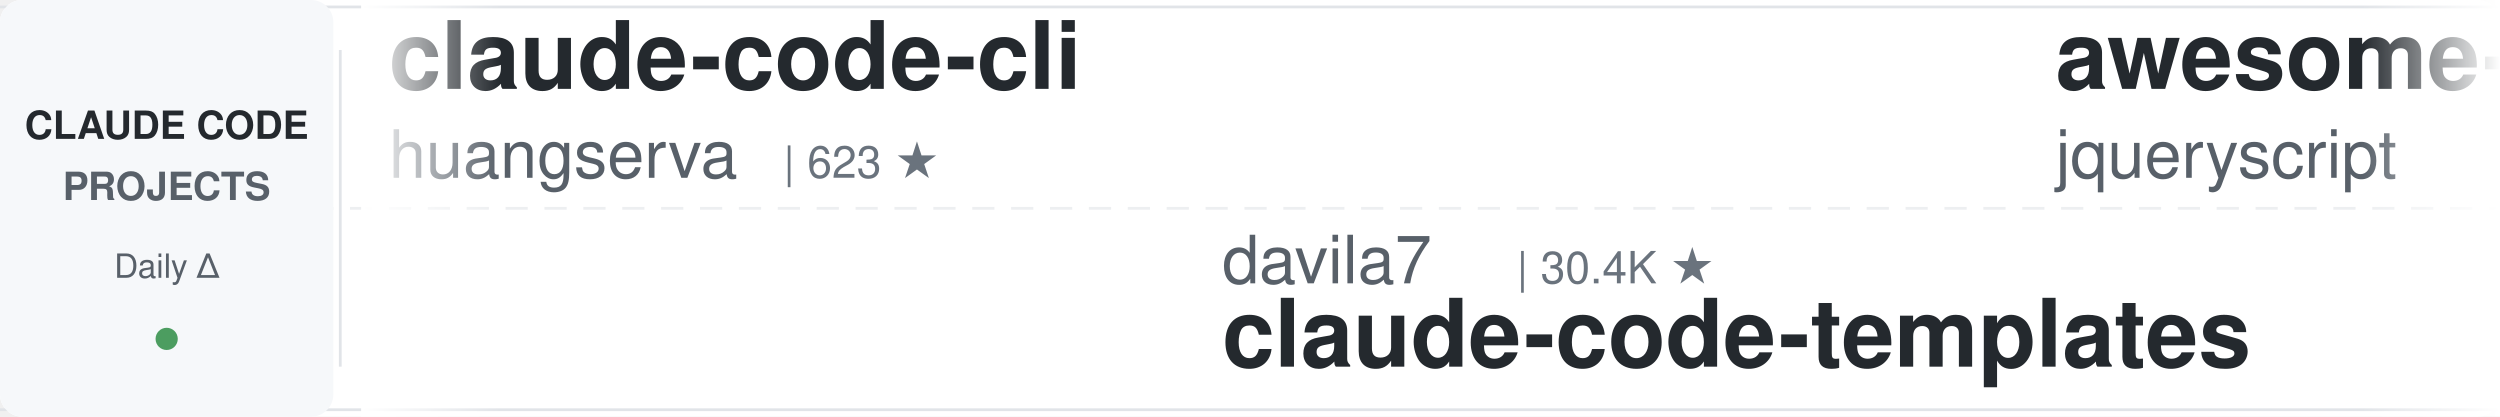
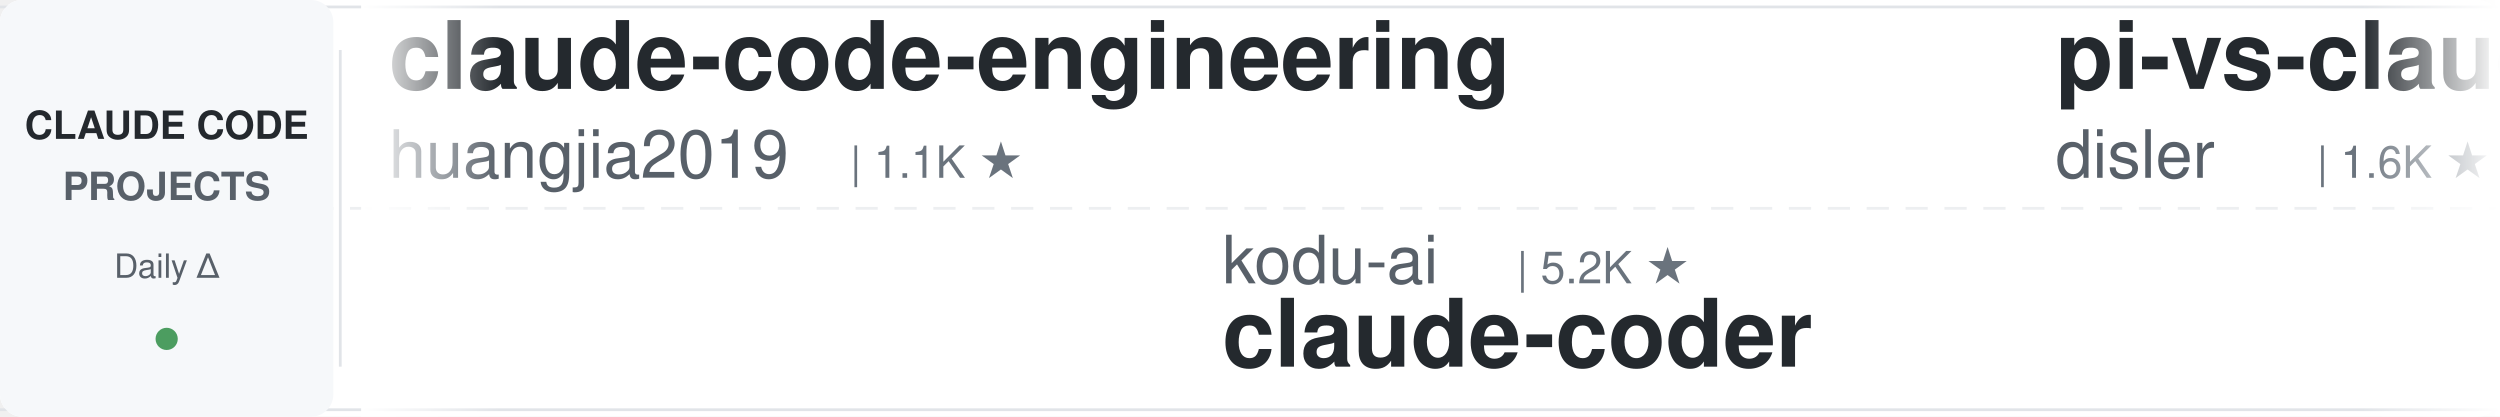
<svg xmlns="http://www.w3.org/2000/svg" width="900" height="150">
  <defs>
    <linearGradient id="leftFade" x1="0%" y1="0%" x2="100%" y2="0%">
      <stop offset="0%" style="stop-color:#ffffff;stop-opacity:1" />
      <stop offset="100%" style="stop-color:#ffffff;stop-opacity:0" />
    </linearGradient>
    <linearGradient id="rightFade" x1="0%" y1="0%" x2="100%" y2="0%">
      <stop offset="0%" style="stop-color:#ffffff;stop-opacity:0" />
      <stop offset="100%" style="stop-color:#ffffff;stop-opacity:1" />
    </linearGradient>
  </defs>
  <rect width="900" height="150" fill="#ffffff" rx="8" />
  <rect x="0" y="2" width="900" height="1" fill="#e1e4e8" />
  <rect x="0" y="147" width="900" height="1" fill="#e1e4e8" />
  <line x1="0" y1="75" x2="900" y2="75" stroke="#e1e4e8" stroke-width="1" stroke-dasharray="8 6" opacity="0.6" />
  <rect x="0" y="0" width="120" height="150" fill="#f6f8fa" rx="8" />
  <text x="60" y="50" font-family="-apple-system, BlinkMacSystemFont, 'Segoe UI', Helvetica, Arial, sans-serif" font-size="14" font-weight="600" fill="#24292e" text-anchor="middle">CLAUDE CODE</text>
  <text x="60" y="72" font-family="-apple-system, BlinkMacSystemFont, 'Segoe UI', Helvetica, Arial, sans-serif" font-size="14" font-weight="600" fill="#586069" text-anchor="middle">PROJECTS</text>
  <text x="60" y="100" font-family="-apple-system, BlinkMacSystemFont, 'Segoe UI', Helvetica, Arial, sans-serif" font-size="12" font-weight="500" fill="#586069" text-anchor="middle">Daily Δ</text>
  <circle cx="60" cy="122" r="4" fill="#22863a" opacity="0.8" />
  <rect x="122" y="18" width="1" height="114" fill="#e1e4e8" />
  <clipPath id="tickerClip">
    <rect x="130" y="0" width="770" height="150" />
  </clipPath>
  <g clip-path="url(#tickerClip)">
    <g id="tickerItems">
      <animateTransform attributeName="transform" attributeType="XML" type="translate" from="0 0" to="-3000 0" dur="54s" repeatCount="indefinite" />
      <g transform="translate(0, 0)">
-         <text x="140" y="32" font-family="-apple-system, BlinkMacSystemFont, 'Segoe UI', Helvetica, Arial, sans-serif" font-size="34" font-weight="600" fill="#24292e">claude-code-cli</text>
-         <text x="140" y="64" font-family="-apple-system, BlinkMacSystemFont, 'Segoe UI', Helvetica, Arial, sans-serif" font-size="24" font-weight="400" fill="#586069">huangserva</text>
-         <text x="282" y="64" font-family="-apple-system, BlinkMacSystemFont, 'Segoe UI', Helvetica, Arial, sans-serif" font-size="16" font-weight="500" fill="#6a737d">| 623 ★</text>
+         <text x="140" y="32" font-family="-apple-system, BlinkMacSystemFont, 'Segoe UI', Helvetica, Arial, sans-serif" font-size="34" font-weight="600" fill="#24292e">claude-code-engineering</text>
+         <text x="140" y="64" font-family="-apple-system, BlinkMacSystemFont, 'Segoe UI', Helvetica, Arial, sans-serif" font-size="24" font-weight="400" fill="#586069">huangjia2019</text>
+         <text x="306" y="64" font-family="-apple-system, BlinkMacSystemFont, 'Segoe UI', Helvetica, Arial, sans-serif" font-size="16" font-weight="500" fill="#6a737d">| 1.1K ★</text>
      </g>
      <g transform="translate(300, 0)">
-         <text x="140" y="102" font-family="-apple-system, BlinkMacSystemFont, 'Segoe UI', Helvetica, Arial, sans-serif" font-size="24" font-weight="400" fill="#586069">davila7</text>
-         <text x="246" y="102" font-family="-apple-system, BlinkMacSystemFont, 'Segoe UI', Helvetica, Arial, sans-serif" font-size="16" font-weight="500" fill="#6a737d">| 30.4K ★</text>
-         <text x="140" y="132" font-family="-apple-system, BlinkMacSystemFont, 'Segoe UI', Helvetica, Arial, sans-serif" font-size="34" font-weight="600" fill="#24292e">claude-code-templates</text>
+         <text x="140" y="102" font-family="-apple-system, BlinkMacSystemFont, 'Segoe UI', Helvetica, Arial, sans-serif" font-size="24" font-weight="400" fill="#586069">kodu-ai</text>
+         <text x="246" y="102" font-family="-apple-system, BlinkMacSystemFont, 'Segoe UI', Helvetica, Arial, sans-serif" font-size="16" font-weight="500" fill="#6a737d">| 5.2K ★</text>
+         <text x="140" y="132" font-family="-apple-system, BlinkMacSystemFont, 'Segoe UI', Helvetica, Arial, sans-serif" font-size="34" font-weight="600" fill="#24292e">claude-coder</text>
      </g>
      <g transform="translate(600, 0)">
-         <text x="140" y="32" font-family="-apple-system, BlinkMacSystemFont, 'Segoe UI', Helvetica, Arial, sans-serif" font-size="34" font-weight="600" fill="#24292e">awesome-claude-code</text>
-         <text x="140" y="64" font-family="-apple-system, BlinkMacSystemFont, 'Segoe UI', Helvetica, Arial, sans-serif" font-size="24" font-weight="400" fill="#586069">jqueryscript</text>
-         <text x="306" y="64" font-family="-apple-system, BlinkMacSystemFont, 'Segoe UI', Helvetica, Arial, sans-serif" font-size="16" font-weight="500" fill="#6a737d">| 504 ★</text>
+         <text x="140" y="32" font-family="-apple-system, BlinkMacSystemFont, 'Segoe UI', Helvetica, Arial, sans-serif" font-size="34" font-weight="600" fill="#24292e">pi-vs-claude-code</text>
+         <text x="140" y="64" font-family="-apple-system, BlinkMacSystemFont, 'Segoe UI', Helvetica, Arial, sans-serif" font-size="24" font-weight="400" fill="#586069">disler</text>
+         <text x="234" y="64" font-family="-apple-system, BlinkMacSystemFont, 'Segoe UI', Helvetica, Arial, sans-serif" font-size="16" font-weight="500" fill="#6a737d">| 1.6K ★</text>
      </g>
      <g transform="translate(900, 0)">
-         <text x="140" y="102" font-family="-apple-system, BlinkMacSystemFont, 'Segoe UI', Helvetica, Arial, sans-serif" font-size="24" font-weight="400" fill="#586069">xu-xiang</text>
-         <text x="258" y="102" font-family="-apple-system, BlinkMacSystemFont, 'Segoe UI', Helvetica, Arial, sans-serif" font-size="16" font-weight="500" fill="#6a737d">| 1.9K ★</text>
-         <text x="140" y="132" font-family="-apple-system, BlinkMacSystemFont, 'Segoe UI', Helvetica, Arial, sans-serif" font-size="34" font-weight="600" fill="#24292e">everything-claude-code-z...</text>
+         <text x="140" y="102" font-family="-apple-system, BlinkMacSystemFont, 'Segoe UI', Helvetica, Arial, sans-serif" font-size="24" font-weight="400" fill="#586069">ykdojo</text>
+         <text x="234" y="102" font-family="-apple-system, BlinkMacSystemFont, 'Segoe UI', Helvetica, Arial, sans-serif" font-size="16" font-weight="500" fill="#6a737d">| 9.9K ★</text>
+         <text x="140" y="132" font-family="-apple-system, BlinkMacSystemFont, 'Segoe UI', Helvetica, Arial, sans-serif" font-size="34" font-weight="600" fill="#24292e">claude-code-tips</text>
      </g>
      <g transform="translate(1200, 0)">
-         <text x="140" y="32" font-family="-apple-system, BlinkMacSystemFont, 'Segoe UI', Helvetica, Arial, sans-serif" font-size="34" font-weight="600" fill="#24292e">claude_codex_bridge</text>
-         <text x="140" y="64" font-family="-apple-system, BlinkMacSystemFont, 'Segoe UI', Helvetica, Arial, sans-serif" font-size="24" font-weight="400" fill="#586069">SeemSeam</text>
-         <text x="258" y="64" font-family="-apple-system, BlinkMacSystemFont, 'Segoe UI', Helvetica, Arial, sans-serif" font-size="16" font-weight="500" fill="#6a737d">| 3.4K ★</text>
+         <text x="140" y="32" font-family="-apple-system, BlinkMacSystemFont, 'Segoe UI', Helvetica, Arial, sans-serif" font-size="34" font-weight="600" fill="#24292e">claude-code-source</text>
+         <text x="140" y="64" font-family="-apple-system, BlinkMacSystemFont, 'Segoe UI', Helvetica, Arial, sans-serif" font-size="24" font-weight="400" fill="#586069">JrCx7scC</text>
+         <text x="258" y="64" font-family="-apple-system, BlinkMacSystemFont, 'Segoe UI', Helvetica, Arial, sans-serif" font-size="16" font-weight="500" fill="#6a737d">| 374 ★</text>
      </g>
      <g transform="translate(1500, 0)">
-         <text x="140" y="102" font-family="-apple-system, BlinkMacSystemFont, 'Segoe UI', Helvetica, Arial, sans-serif" font-size="24" font-weight="400" fill="#586069">RichardAtCT</text>
-         <text x="294" y="102" font-family="-apple-system, BlinkMacSystemFont, 'Segoe UI', Helvetica, Arial, sans-serif" font-size="16" font-weight="500" fill="#6a737d">| 2.8K ★</text>
-         <text x="140" y="132" font-family="-apple-system, BlinkMacSystemFont, 'Segoe UI', Helvetica, Arial, sans-serif" font-size="34" font-weight="600" fill="#24292e">claude-code-telegram</text>
+         <text x="140" y="102" font-family="-apple-system, BlinkMacSystemFont, 'Segoe UI', Helvetica, Arial, sans-serif" font-size="24" font-weight="400" fill="#586069">Yeachan-Heo</text>
+         <text x="294" y="102" font-family="-apple-system, BlinkMacSystemFont, 'Segoe UI', Helvetica, Arial, sans-serif" font-size="16" font-weight="500" fill="#6a737d">| 38.8K ★</text>
+         <text x="140" y="132" font-family="-apple-system, BlinkMacSystemFont, 'Segoe UI', Helvetica, Arial, sans-serif" font-size="34" font-weight="600" fill="#24292e">oh-my-claudecode</text>
      </g>
      <g transform="translate(1800, 0)">
-         <text x="140" y="32" font-family="-apple-system, BlinkMacSystemFont, 'Segoe UI', Helvetica, Arial, sans-serif" font-size="34" font-weight="600" fill="#24292e">claude-code-ultimate-gui...</text>
-         <text x="140" y="64" font-family="-apple-system, BlinkMacSystemFont, 'Segoe UI', Helvetica, Arial, sans-serif" font-size="24" font-weight="400" fill="#586069">FlorianBruniaux</text>
-         <text x="342" y="64" font-family="-apple-system, BlinkMacSystemFont, 'Segoe UI', Helvetica, Arial, sans-serif" font-size="16" font-weight="500" fill="#6a737d">| 5.8K ★</text>
+         <text x="140" y="32" font-family="-apple-system, BlinkMacSystemFont, 'Segoe UI', Helvetica, Arial, sans-serif" font-size="34" font-weight="600" fill="#24292e">claude-code-best-practic...</text>
+         <text x="140" y="64" font-family="-apple-system, BlinkMacSystemFont, 'Segoe UI', Helvetica, Arial, sans-serif" font-size="24" font-weight="400" fill="#586069">shanraisshan</text>
+         <text x="306" y="64" font-family="-apple-system, BlinkMacSystemFont, 'Segoe UI', Helvetica, Arial, sans-serif" font-size="16" font-weight="500" fill="#6a737d">| 64.9K ★</text>
      </g>
      <g transform="translate(2100, 0)">
-         <text x="140" y="102" font-family="-apple-system, BlinkMacSystemFont, 'Segoe UI', Helvetica, Arial, sans-serif" font-size="24" font-weight="400" fill="#586069">Pimzino</text>
-         <text x="246" y="102" font-family="-apple-system, BlinkMacSystemFont, 'Segoe UI', Helvetica, Arial, sans-serif" font-size="16" font-weight="500" fill="#6a737d">| 3.9K ★</text>
-         <text x="140" y="132" font-family="-apple-system, BlinkMacSystemFont, 'Segoe UI', Helvetica, Arial, sans-serif" font-size="34" font-weight="600" fill="#24292e">claude-code-spec-workflo...</text>
+         <text x="140" y="102" font-family="-apple-system, BlinkMacSystemFont, 'Segoe UI', Helvetica, Arial, sans-serif" font-size="24" font-weight="400" fill="#586069">simonw</text>
+         <text x="234" y="102" font-family="-apple-system, BlinkMacSystemFont, 'Segoe UI', Helvetica, Arial, sans-serif" font-size="16" font-weight="500" fill="#6a737d">| 1.7K ★</text>
+         <text x="140" y="132" font-family="-apple-system, BlinkMacSystemFont, 'Segoe UI', Helvetica, Arial, sans-serif" font-size="34" font-weight="600" fill="#24292e">claude-code-transcripts</text>
      </g>
      <g transform="translate(2400, 0)">
-         <text x="140" y="32" font-family="-apple-system, BlinkMacSystemFont, 'Segoe UI', Helvetica, Arial, sans-serif" font-size="34" font-weight="600" fill="#24292e">edmunds-claude-code</text>
-         <text x="140" y="64" font-family="-apple-system, BlinkMacSystemFont, 'Segoe UI', Helvetica, Arial, sans-serif" font-size="24" font-weight="400" fill="#586069">edmund-io</text>
-         <text x="270" y="64" font-family="-apple-system, BlinkMacSystemFont, 'Segoe UI', Helvetica, Arial, sans-serif" font-size="16" font-weight="500" fill="#6a737d">| 1.5K ★</text>
+         <text x="140" y="32" font-family="-apple-system, BlinkMacSystemFont, 'Segoe UI', Helvetica, Arial, sans-serif" font-size="34" font-weight="600" fill="#24292e">claude-code-local</text>
+         <text x="140" y="64" font-family="-apple-system, BlinkMacSystemFont, 'Segoe UI', Helvetica, Arial, sans-serif" font-size="24" font-weight="400" fill="#586069">nicedreamzapp</text>
+         <text x="318" y="64" font-family="-apple-system, BlinkMacSystemFont, 'Segoe UI', Helvetica, Arial, sans-serif" font-size="16" font-weight="500" fill="#6a737d">| 3.2K ★</text>
      </g>
      <g transform="translate(2700, 0)">
-         <text x="140" y="102" font-family="-apple-system, BlinkMacSystemFont, 'Segoe UI', Helvetica, Arial, sans-serif" font-size="24" font-weight="400" fill="#586069">1rgs</text>
-         <text x="210" y="102" font-family="-apple-system, BlinkMacSystemFont, 'Segoe UI', Helvetica, Arial, sans-serif" font-size="16" font-weight="500" fill="#6a737d">| 3.7K ★</text>
-         <text x="140" y="132" font-family="-apple-system, BlinkMacSystemFont, 'Segoe UI', Helvetica, Arial, sans-serif" font-size="34" font-weight="600" fill="#24292e">claude-code-proxy</text>
+         <text x="140" y="102" font-family="-apple-system, BlinkMacSystemFont, 'Segoe UI', Helvetica, Arial, sans-serif" font-size="24" font-weight="400" fill="#586069">centminmod</text>
+         <text x="282" y="102" font-family="-apple-system, BlinkMacSystemFont, 'Segoe UI', Helvetica, Arial, sans-serif" font-size="16" font-weight="500" fill="#6a737d">| 2.6K ★</text>
+         <text x="140" y="132" font-family="-apple-system, BlinkMacSystemFont, 'Segoe UI', Helvetica, Arial, sans-serif" font-size="34" font-weight="600" fill="#24292e">my-claude-code-setup</text>
      </g>
      <g transform="translate(3000, 0)">
-         <text x="140" y="32" font-family="-apple-system, BlinkMacSystemFont, 'Segoe UI', Helvetica, Arial, sans-serif" font-size="34" font-weight="600" fill="#24292e">claude-code-cli</text>
-         <text x="140" y="64" font-family="-apple-system, BlinkMacSystemFont, 'Segoe UI', Helvetica, Arial, sans-serif" font-size="24" font-weight="400" fill="#586069">huangserva</text>
-         <text x="282" y="64" font-family="-apple-system, BlinkMacSystemFont, 'Segoe UI', Helvetica, Arial, sans-serif" font-size="16" font-weight="500" fill="#6a737d">| 623 ★</text>
+         <text x="140" y="32" font-family="-apple-system, BlinkMacSystemFont, 'Segoe UI', Helvetica, Arial, sans-serif" font-size="34" font-weight="600" fill="#24292e">claude-code-engineering</text>
+         <text x="140" y="64" font-family="-apple-system, BlinkMacSystemFont, 'Segoe UI', Helvetica, Arial, sans-serif" font-size="24" font-weight="400" fill="#586069">huangjia2019</text>
+         <text x="306" y="64" font-family="-apple-system, BlinkMacSystemFont, 'Segoe UI', Helvetica, Arial, sans-serif" font-size="16" font-weight="500" fill="#6a737d">| 1.1K ★</text>
      </g>
      <g transform="translate(3300, 0)">
-         <text x="140" y="102" font-family="-apple-system, BlinkMacSystemFont, 'Segoe UI', Helvetica, Arial, sans-serif" font-size="24" font-weight="400" fill="#586069">davila7</text>
-         <text x="246" y="102" font-family="-apple-system, BlinkMacSystemFont, 'Segoe UI', Helvetica, Arial, sans-serif" font-size="16" font-weight="500" fill="#6a737d">| 30.4K ★</text>
-         <text x="140" y="132" font-family="-apple-system, BlinkMacSystemFont, 'Segoe UI', Helvetica, Arial, sans-serif" font-size="34" font-weight="600" fill="#24292e">claude-code-templates</text>
+         <text x="140" y="102" font-family="-apple-system, BlinkMacSystemFont, 'Segoe UI', Helvetica, Arial, sans-serif" font-size="24" font-weight="400" fill="#586069">kodu-ai</text>
+         <text x="246" y="102" font-family="-apple-system, BlinkMacSystemFont, 'Segoe UI', Helvetica, Arial, sans-serif" font-size="16" font-weight="500" fill="#6a737d">| 5.2K ★</text>
+         <text x="140" y="132" font-family="-apple-system, BlinkMacSystemFont, 'Segoe UI', Helvetica, Arial, sans-serif" font-size="34" font-weight="600" fill="#24292e">claude-coder</text>
      </g>
      <g transform="translate(3600, 0)">
-         <text x="140" y="32" font-family="-apple-system, BlinkMacSystemFont, 'Segoe UI', Helvetica, Arial, sans-serif" font-size="34" font-weight="600" fill="#24292e">awesome-claude-code</text>
-         <text x="140" y="64" font-family="-apple-system, BlinkMacSystemFont, 'Segoe UI', Helvetica, Arial, sans-serif" font-size="24" font-weight="400" fill="#586069">jqueryscript</text>
-         <text x="306" y="64" font-family="-apple-system, BlinkMacSystemFont, 'Segoe UI', Helvetica, Arial, sans-serif" font-size="16" font-weight="500" fill="#6a737d">| 504 ★</text>
+         <text x="140" y="32" font-family="-apple-system, BlinkMacSystemFont, 'Segoe UI', Helvetica, Arial, sans-serif" font-size="34" font-weight="600" fill="#24292e">pi-vs-claude-code</text>
+         <text x="140" y="64" font-family="-apple-system, BlinkMacSystemFont, 'Segoe UI', Helvetica, Arial, sans-serif" font-size="24" font-weight="400" fill="#586069">disler</text>
+         <text x="234" y="64" font-family="-apple-system, BlinkMacSystemFont, 'Segoe UI', Helvetica, Arial, sans-serif" font-size="16" font-weight="500" fill="#6a737d">| 1.6K ★</text>
      </g>
      <g transform="translate(3900, 0)">
-         <text x="140" y="102" font-family="-apple-system, BlinkMacSystemFont, 'Segoe UI', Helvetica, Arial, sans-serif" font-size="24" font-weight="400" fill="#586069">xu-xiang</text>
-         <text x="258" y="102" font-family="-apple-system, BlinkMacSystemFont, 'Segoe UI', Helvetica, Arial, sans-serif" font-size="16" font-weight="500" fill="#6a737d">| 1.9K ★</text>
-         <text x="140" y="132" font-family="-apple-system, BlinkMacSystemFont, 'Segoe UI', Helvetica, Arial, sans-serif" font-size="34" font-weight="600" fill="#24292e">everything-claude-code-z...</text>
+         <text x="140" y="102" font-family="-apple-system, BlinkMacSystemFont, 'Segoe UI', Helvetica, Arial, sans-serif" font-size="24" font-weight="400" fill="#586069">ykdojo</text>
+         <text x="234" y="102" font-family="-apple-system, BlinkMacSystemFont, 'Segoe UI', Helvetica, Arial, sans-serif" font-size="16" font-weight="500" fill="#6a737d">| 9.9K ★</text>
+         <text x="140" y="132" font-family="-apple-system, BlinkMacSystemFont, 'Segoe UI', Helvetica, Arial, sans-serif" font-size="34" font-weight="600" fill="#24292e">claude-code-tips</text>
      </g>
    </g>
  </g>
  <rect x="130" y="0" width="50" height="150" fill="url(#leftFade)" />
  <rect x="850" y="0" width="50" height="150" fill="url(#rightFade)" />
</svg>
